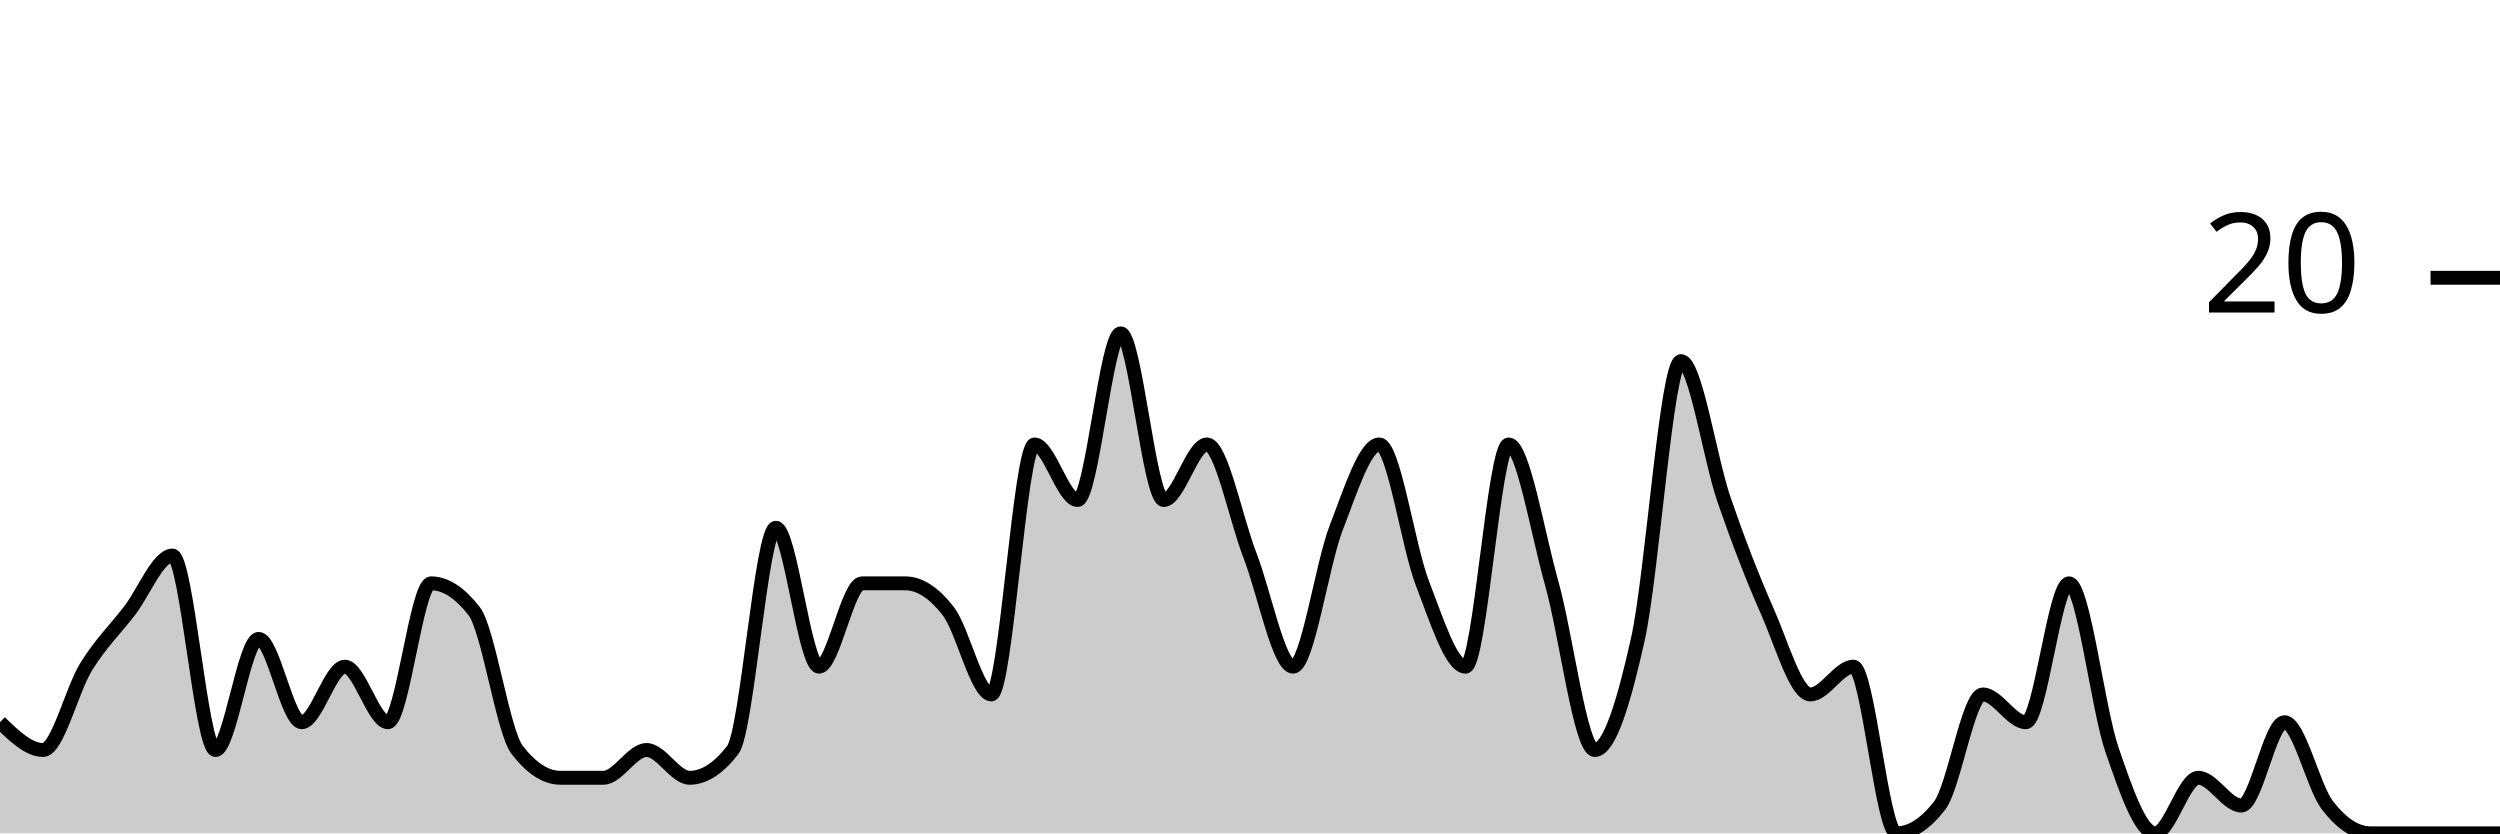
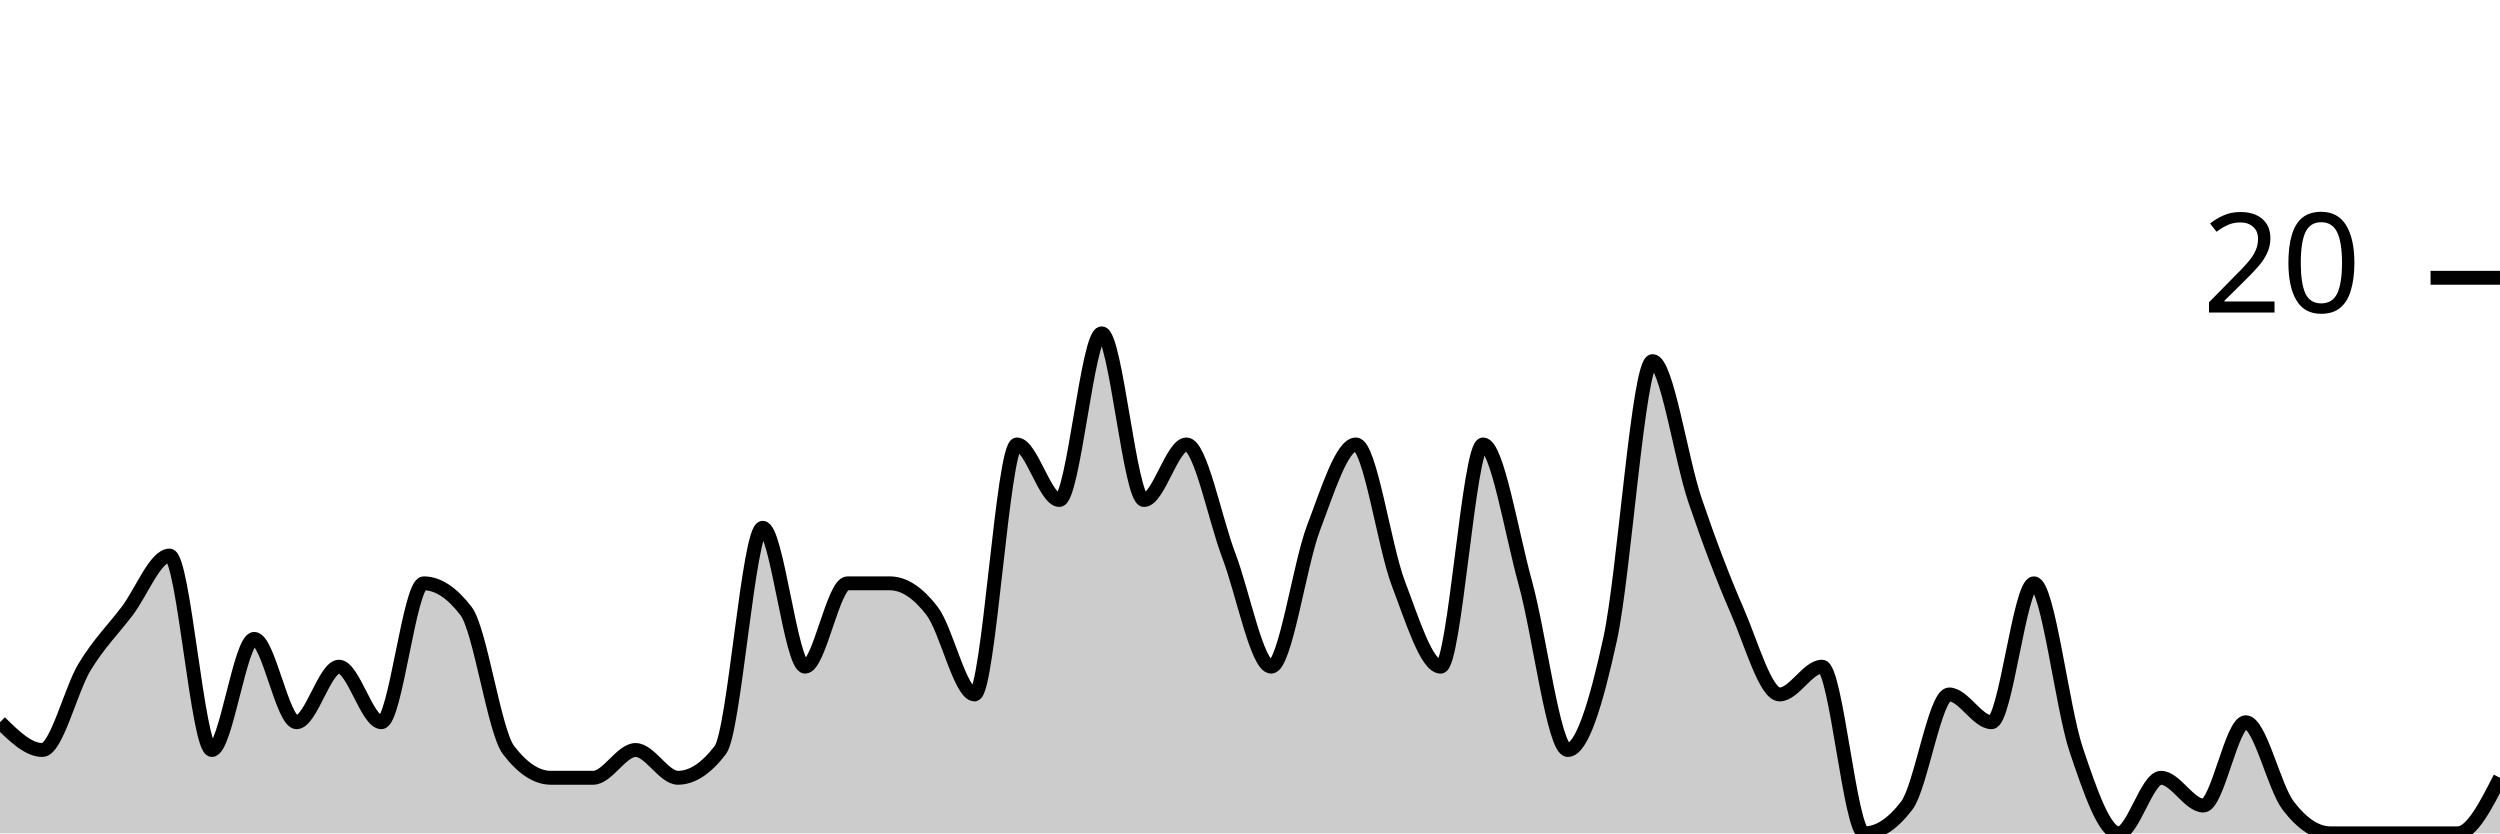
<svg xmlns="http://www.w3.org/2000/svg" viewBox="0 0 180 60">
  <g transform="translate(0,20)">
-     <path class="area" fill="rgba(0, 0, 0, 0.2)" d="M0,32C1.034,33,2.069,34,3.103,34C4.138,34,5.172,29.667,6.207,28C7.241,26.333,8.276,25.333,9.31,24C10.345,22.667,11.379,20,12.414,20C13.448,20,14.483,34,15.517,34C16.552,34,17.586,26,18.621,26C19.655,26,20.69,32,21.724,32C22.759,32,23.793,28,24.828,28C25.862,28,26.897,32,27.931,32C28.966,32,30,22,31.034,22C32.069,22,33.103,22.667,34.138,24C35.172,25.333,36.207,32.667,37.241,34C38.276,35.333,39.31,36,40.345,36C41.379,36,42.414,36,43.448,36C44.483,36,45.517,34,46.552,34C47.586,34,48.621,36,49.655,36C50.69,36,51.724,35.333,52.759,34C53.793,32.667,54.828,18,55.862,18C56.897,18,57.931,28,58.966,28C60,28,61.034,22,62.069,22C63.103,22,64.138,22,65.172,22C66.207,22,67.241,22.667,68.276,24C69.31,25.333,70.345,30,71.379,30C72.414,30,73.448,12,74.483,12C75.517,12,76.552,16,77.586,16C78.621,16,79.655,4,80.69,4C81.724,4,82.759,16,83.793,16C84.828,16,85.862,12,86.897,12C87.931,12,88.966,17.333,90,20C91.034,22.667,92.069,28,93.103,28C94.138,28,95.172,20.667,96.207,18C97.241,15.333,98.276,12,99.31,12C100.345,12,101.379,19.333,102.414,22C103.448,24.667,104.483,28,105.517,28C106.552,28,107.586,12,108.621,12C109.655,12,110.69,18.333,111.724,22C112.759,25.667,113.793,34,114.828,34C115.862,34,116.897,30.667,117.931,26C118.966,21.333,120,6,121.034,6C122.069,6,123.103,13,124.138,16C125.172,19,126.207,21.667,127.241,24C128.276,26.333,129.31,30,130.345,30C131.379,30,132.414,28,133.448,28C134.483,28,135.517,40,136.552,40C137.586,40,138.621,39.333,139.655,38C140.69,36.667,141.724,30,142.759,30C143.793,30,144.828,32,145.862,32C146.897,32,147.931,22,148.966,22C150,22,151.034,31,152.069,34C153.103,37,154.138,40,155.172,40C156.207,40,157.241,36,158.276,36C159.31,36,160.345,38,161.379,38C162.414,38,163.448,32,164.483,32C165.517,32,166.552,36.667,167.586,38C168.621,39.333,169.655,40,170.69,40C171.724,40,172.759,40,173.793,40C174.828,40,175.862,40,176.897,40C177.931,40,178.966,40,180,40L180,40C178.966,40,177.931,40,176.897,40C175.862,40,174.828,40,173.793,40C172.759,40,171.724,40,170.69,40C169.655,40,168.621,40,167.586,40C166.552,40,165.517,40,164.483,40C163.448,40,162.414,40,161.379,40C160.345,40,159.31,40,158.276,40C157.241,40,156.207,40,155.172,40C154.138,40,153.103,40,152.069,40C151.034,40,150,40,148.966,40C147.931,40,146.897,40,145.862,40C144.828,40,143.793,40,142.759,40C141.724,40,140.69,40,139.655,40C138.621,40,137.586,40,136.552,40C135.517,40,134.483,40,133.448,40C132.414,40,131.379,40,130.345,40C129.31,40,128.276,40,127.241,40C126.207,40,125.172,40,124.138,40C123.103,40,122.069,40,121.034,40C120,40,118.966,40,117.931,40C116.897,40,115.862,40,114.828,40C113.793,40,112.759,40,111.724,40C110.69,40,109.655,40,108.621,40C107.586,40,106.552,40,105.517,40C104.483,40,103.448,40,102.414,40C101.379,40,100.345,40,99.31,40C98.276,40,97.241,40,96.207,40C95.172,40,94.138,40,93.103,40C92.069,40,91.034,40,90,40C88.966,40,87.931,40,86.897,40C85.862,40,84.828,40,83.793,40C82.759,40,81.724,40,80.69,40C79.655,40,78.621,40,77.586,40C76.552,40,75.517,40,74.483,40C73.448,40,72.414,40,71.379,40C70.345,40,69.31,40,68.276,40C67.241,40,66.207,40,65.172,40C64.138,40,63.103,40,62.069,40C61.034,40,60,40,58.966,40C57.931,40,56.897,40,55.862,40C54.828,40,53.793,40,52.759,40C51.724,40,50.69,40,49.655,40C48.621,40,47.586,40,46.552,40C45.517,40,44.483,40,43.448,40C42.414,40,41.379,40,40.345,40C39.31,40,38.276,40,37.241,40C36.207,40,35.172,40,34.138,40C33.103,40,32.069,40,31.034,40C30,40,28.966,40,27.931,40C26.897,40,25.862,40,24.828,40C23.793,40,22.759,40,21.724,40C20.69,40,19.655,40,18.621,40C17.586,40,16.552,40,15.517,40C14.483,40,13.448,40,12.414,40C11.379,40,10.345,40,9.31,40C8.276,40,7.241,40,6.207,40C5.172,40,4.138,40,3.103,40C2.069,40,1.034,40,0,40Z" />
-     <path class="line" stroke="black" fill="none" d="M0,32C1.034,33,2.069,34,3.103,34C4.138,34,5.172,29.667,6.207,28C7.241,26.333,8.276,25.333,9.31,24C10.345,22.667,11.379,20,12.414,20C13.448,20,14.483,34,15.517,34C16.552,34,17.586,26,18.621,26C19.655,26,20.69,32,21.724,32C22.759,32,23.793,28,24.828,28C25.862,28,26.897,32,27.931,32C28.966,32,30,22,31.034,22C32.069,22,33.103,22.667,34.138,24C35.172,25.333,36.207,32.667,37.241,34C38.276,35.333,39.31,36,40.345,36C41.379,36,42.414,36,43.448,36C44.483,36,45.517,34,46.552,34C47.586,34,48.621,36,49.655,36C50.69,36,51.724,35.333,52.759,34C53.793,32.667,54.828,18,55.862,18C56.897,18,57.931,28,58.966,28C60,28,61.034,22,62.069,22C63.103,22,64.138,22,65.172,22C66.207,22,67.241,22.667,68.276,24C69.31,25.333,70.345,30,71.379,30C72.414,30,73.448,12,74.483,12C75.517,12,76.552,16,77.586,16C78.621,16,79.655,4,80.69,4C81.724,4,82.759,16,83.793,16C84.828,16,85.862,12,86.897,12C87.931,12,88.966,17.333,90,20C91.034,22.667,92.069,28,93.103,28C94.138,28,95.172,20.667,96.207,18C97.241,15.333,98.276,12,99.31,12C100.345,12,101.379,19.333,102.414,22C103.448,24.667,104.483,28,105.517,28C106.552,28,107.586,12,108.621,12C109.655,12,110.69,18.333,111.724,22C112.759,25.667,113.793,34,114.828,34C115.862,34,116.897,30.667,117.931,26C118.966,21.333,120,6,121.034,6C122.069,6,123.103,13,124.138,16C125.172,19,126.207,21.667,127.241,24C128.276,26.333,129.31,30,130.345,30C131.379,30,132.414,28,133.448,28C134.483,28,135.517,40,136.552,40C137.586,40,138.621,39.333,139.655,38C140.69,36.667,141.724,30,142.759,30C143.793,30,144.828,32,145.862,32C146.897,32,147.931,22,148.966,22C150,22,151.034,31,152.069,34C153.103,37,154.138,40,155.172,40C156.207,40,157.241,36,158.276,36C159.31,36,160.345,38,161.379,38C162.414,38,163.448,32,164.483,32C165.517,32,166.552,36.667,167.586,38C168.621,39.333,169.655,40,170.69,40C171.724,40,172.759,40,173.793,40C174.828,40,175.862,40,176.897,40C177.931,40,178.966,40,180,40" />
+     <path class="area" fill="rgba(0, 0, 0, 0.2)" d="M0,32C1.017,33,2.034,34,3.051,34C4.068,34,5.085,29.667,6.102,28C7.119,26.333,8.136,25.333,9.153,24C10.169,22.667,11.186,20,12.203,20C13.22,20,14.237,34,15.254,34C16.271,34,17.288,26,18.305,26C19.322,26,20.339,32,21.356,32C22.373,32,23.39,28,24.407,28C25.424,28,26.441,32,27.458,32C28.475,32,29.492,22,30.508,22C31.525,22,32.542,22.667,33.559,24C34.576,25.333,35.593,32.667,36.61,34C37.627,35.333,38.644,36,39.661,36C40.678,36,41.695,36,42.712,36C43.729,36,44.746,34,45.763,34C46.78,34,47.797,36,48.814,36C49.831,36,50.847,35.333,51.864,34C52.881,32.667,53.898,18,54.915,18C55.932,18,56.949,28,57.966,28C58.983,28,60,22,61.017,22C62.034,22,63.051,22,64.068,22C65.085,22,66.102,22.667,67.119,24C68.136,25.333,69.153,30,70.169,30C71.186,30,72.203,12,73.22,12C74.237,12,75.254,16,76.271,16C77.288,16,78.305,4,79.322,4C80.339,4,81.356,16,82.373,16C83.39,16,84.407,12,85.424,12C86.441,12,87.458,17.333,88.475,20C89.492,22.667,90.508,28,91.525,28C92.542,28,93.559,20.667,94.576,18C95.593,15.333,96.61,12,97.627,12C98.644,12,99.661,19.333,100.678,22C101.695,24.667,102.712,28,103.729,28C104.746,28,105.763,12,106.78,12C107.797,12,108.814,18.333,109.831,22C110.847,25.667,111.864,34,112.881,34C113.898,34,114.915,30.667,115.932,26C116.949,21.333,117.966,6,118.983,6C120,6,121.017,13,122.034,16C123.051,19,124.068,21.667,125.085,24C126.102,26.333,127.119,30,128.136,30C129.153,30,130.169,28,131.186,28C132.203,28,133.22,40,134.237,40C135.254,40,136.271,39.333,137.288,38C138.305,36.667,139.322,30,140.339,30C141.356,30,142.373,32,143.39,32C144.407,32,145.424,22,146.441,22C147.458,22,148.475,31,149.492,34C150.508,37,151.525,40,152.542,40C153.559,40,154.576,36,155.593,36C156.61,36,157.627,38,158.644,38C159.661,38,160.678,32,161.695,32C162.712,32,163.729,36.667,164.746,38C165.763,39.333,166.78,40,167.797,40C168.814,40,169.831,40,170.847,40C171.864,40,172.881,40,173.898,40C174.915,40,175.932,40,176.949,40C177.966,40,178.983,38,180,36L180,40C178.983,40,177.966,40,176.949,40C175.932,40,174.915,40,173.898,40C172.881,40,171.864,40,170.847,40C169.831,40,168.814,40,167.797,40C166.78,40,165.763,40,164.746,40C163.729,40,162.712,40,161.695,40C160.678,40,159.661,40,158.644,40C157.627,40,156.61,40,155.593,40C154.576,40,153.559,40,152.542,40C151.525,40,150.508,40,149.492,40C148.475,40,147.458,40,146.441,40C145.424,40,144.407,40,143.39,40C142.373,40,141.356,40,140.339,40C139.322,40,138.305,40,137.288,40C136.271,40,135.254,40,134.237,40C133.22,40,132.203,40,131.186,40C130.169,40,129.153,40,128.136,40C127.119,40,126.102,40,125.085,40C124.068,40,123.051,40,122.034,40C121.017,40,120,40,118.983,40C117.966,40,116.949,40,115.932,40C114.915,40,113.898,40,112.881,40C111.864,40,110.847,40,109.831,40C108.814,40,107.797,40,106.78,40C105.763,40,104.746,40,103.729,40C102.712,40,101.695,40,100.678,40C99.661,40,98.644,40,97.627,40C96.61,40,95.593,40,94.576,40C93.559,40,92.542,40,91.525,40C90.508,40,89.492,40,88.475,40C87.458,40,86.441,40,85.424,40C84.407,40,83.39,40,82.373,40C81.356,40,80.339,40,79.322,40C78.305,40,77.288,40,76.271,40C75.254,40,74.237,40,73.22,40C72.203,40,71.186,40,70.169,40C69.153,40,68.136,40,67.119,40C66.102,40,65.085,40,64.068,40C63.051,40,62.034,40,61.017,40C60,40,58.983,40,57.966,40C56.949,40,55.932,40,54.915,40C53.898,40,52.881,40,51.864,40C50.847,40,49.831,40,48.814,40C47.797,40,46.78,40,45.763,40C44.746,40,43.729,40,42.712,40C41.695,40,40.678,40,39.661,40C38.644,40,37.627,40,36.61,40C35.593,40,34.576,40,33.559,40C32.542,40,31.525,40,30.508,40C29.492,40,28.475,40,27.458,40C26.441,40,25.424,40,24.407,40C23.39,40,22.373,40,21.356,40C20.339,40,19.322,40,18.305,40C17.288,40,16.271,40,15.254,40C14.237,40,13.22,40,12.203,40C11.186,40,10.169,40,9.153,40C8.136,40,7.119,40,6.102,40C5.085,40,4.068,40,3.051,40C2.034,40,1.017,40,0,40Z" />
+     <path class="line" stroke="black" fill="none" d="M0,32C1.017,33,2.034,34,3.051,34C4.068,34,5.085,29.667,6.102,28C7.119,26.333,8.136,25.333,9.153,24C10.169,22.667,11.186,20,12.203,20C13.22,20,14.237,34,15.254,34C16.271,34,17.288,26,18.305,26C19.322,26,20.339,32,21.356,32C22.373,32,23.39,28,24.407,28C25.424,28,26.441,32,27.458,32C28.475,32,29.492,22,30.508,22C31.525,22,32.542,22.667,33.559,24C34.576,25.333,35.593,32.667,36.61,34C37.627,35.333,38.644,36,39.661,36C40.678,36,41.695,36,42.712,36C43.729,36,44.746,34,45.763,34C46.78,34,47.797,36,48.814,36C49.831,36,50.847,35.333,51.864,34C52.881,32.667,53.898,18,54.915,18C55.932,18,56.949,28,57.966,28C58.983,28,60,22,61.017,22C62.034,22,63.051,22,64.068,22C65.085,22,66.102,22.667,67.119,24C68.136,25.333,69.153,30,70.169,30C71.186,30,72.203,12,73.22,12C74.237,12,75.254,16,76.271,16C77.288,16,78.305,4,79.322,4C80.339,4,81.356,16,82.373,16C83.39,16,84.407,12,85.424,12C86.441,12,87.458,17.333,88.475,20C89.492,22.667,90.508,28,91.525,28C92.542,28,93.559,20.667,94.576,18C95.593,15.333,96.61,12,97.627,12C98.644,12,99.661,19.333,100.678,22C101.695,24.667,102.712,28,103.729,28C104.746,28,105.763,12,106.78,12C107.797,12,108.814,18.333,109.831,22C110.847,25.667,111.864,34,112.881,34C113.898,34,114.915,30.667,115.932,26C116.949,21.333,117.966,6,118.983,6C120,6,121.017,13,122.034,16C123.051,19,124.068,21.667,125.085,24C126.102,26.333,127.119,30,128.136,30C129.153,30,130.169,28,131.186,28C132.203,28,133.22,40,134.237,40C135.254,40,136.271,39.333,137.288,38C138.305,36.667,139.322,30,140.339,30C141.356,30,142.373,32,143.39,32C144.407,32,145.424,22,146.441,22C147.458,22,148.475,31,149.492,34C150.508,37,151.525,40,152.542,40C153.559,40,154.576,36,155.593,36C156.61,36,157.627,38,158.644,38C159.661,38,160.678,32,161.695,32C162.712,32,163.729,36.667,164.746,38C165.763,39.333,166.78,40,167.797,40C168.814,40,169.831,40,170.847,40C171.864,40,172.881,40,173.898,40C174.915,40,175.932,40,176.949,40C177.966,40,178.983,38,180,36" />
    <path class="axis-ceiling" stroke-width="1" stroke="black" fill="none" d="M175,0L180,0" />
    <text class="axis-ceiling-label" font-family="sans-serif" text-anchor="end" font-size="10px" x="170" y="2.5">20</text>
  </g>
</svg>
